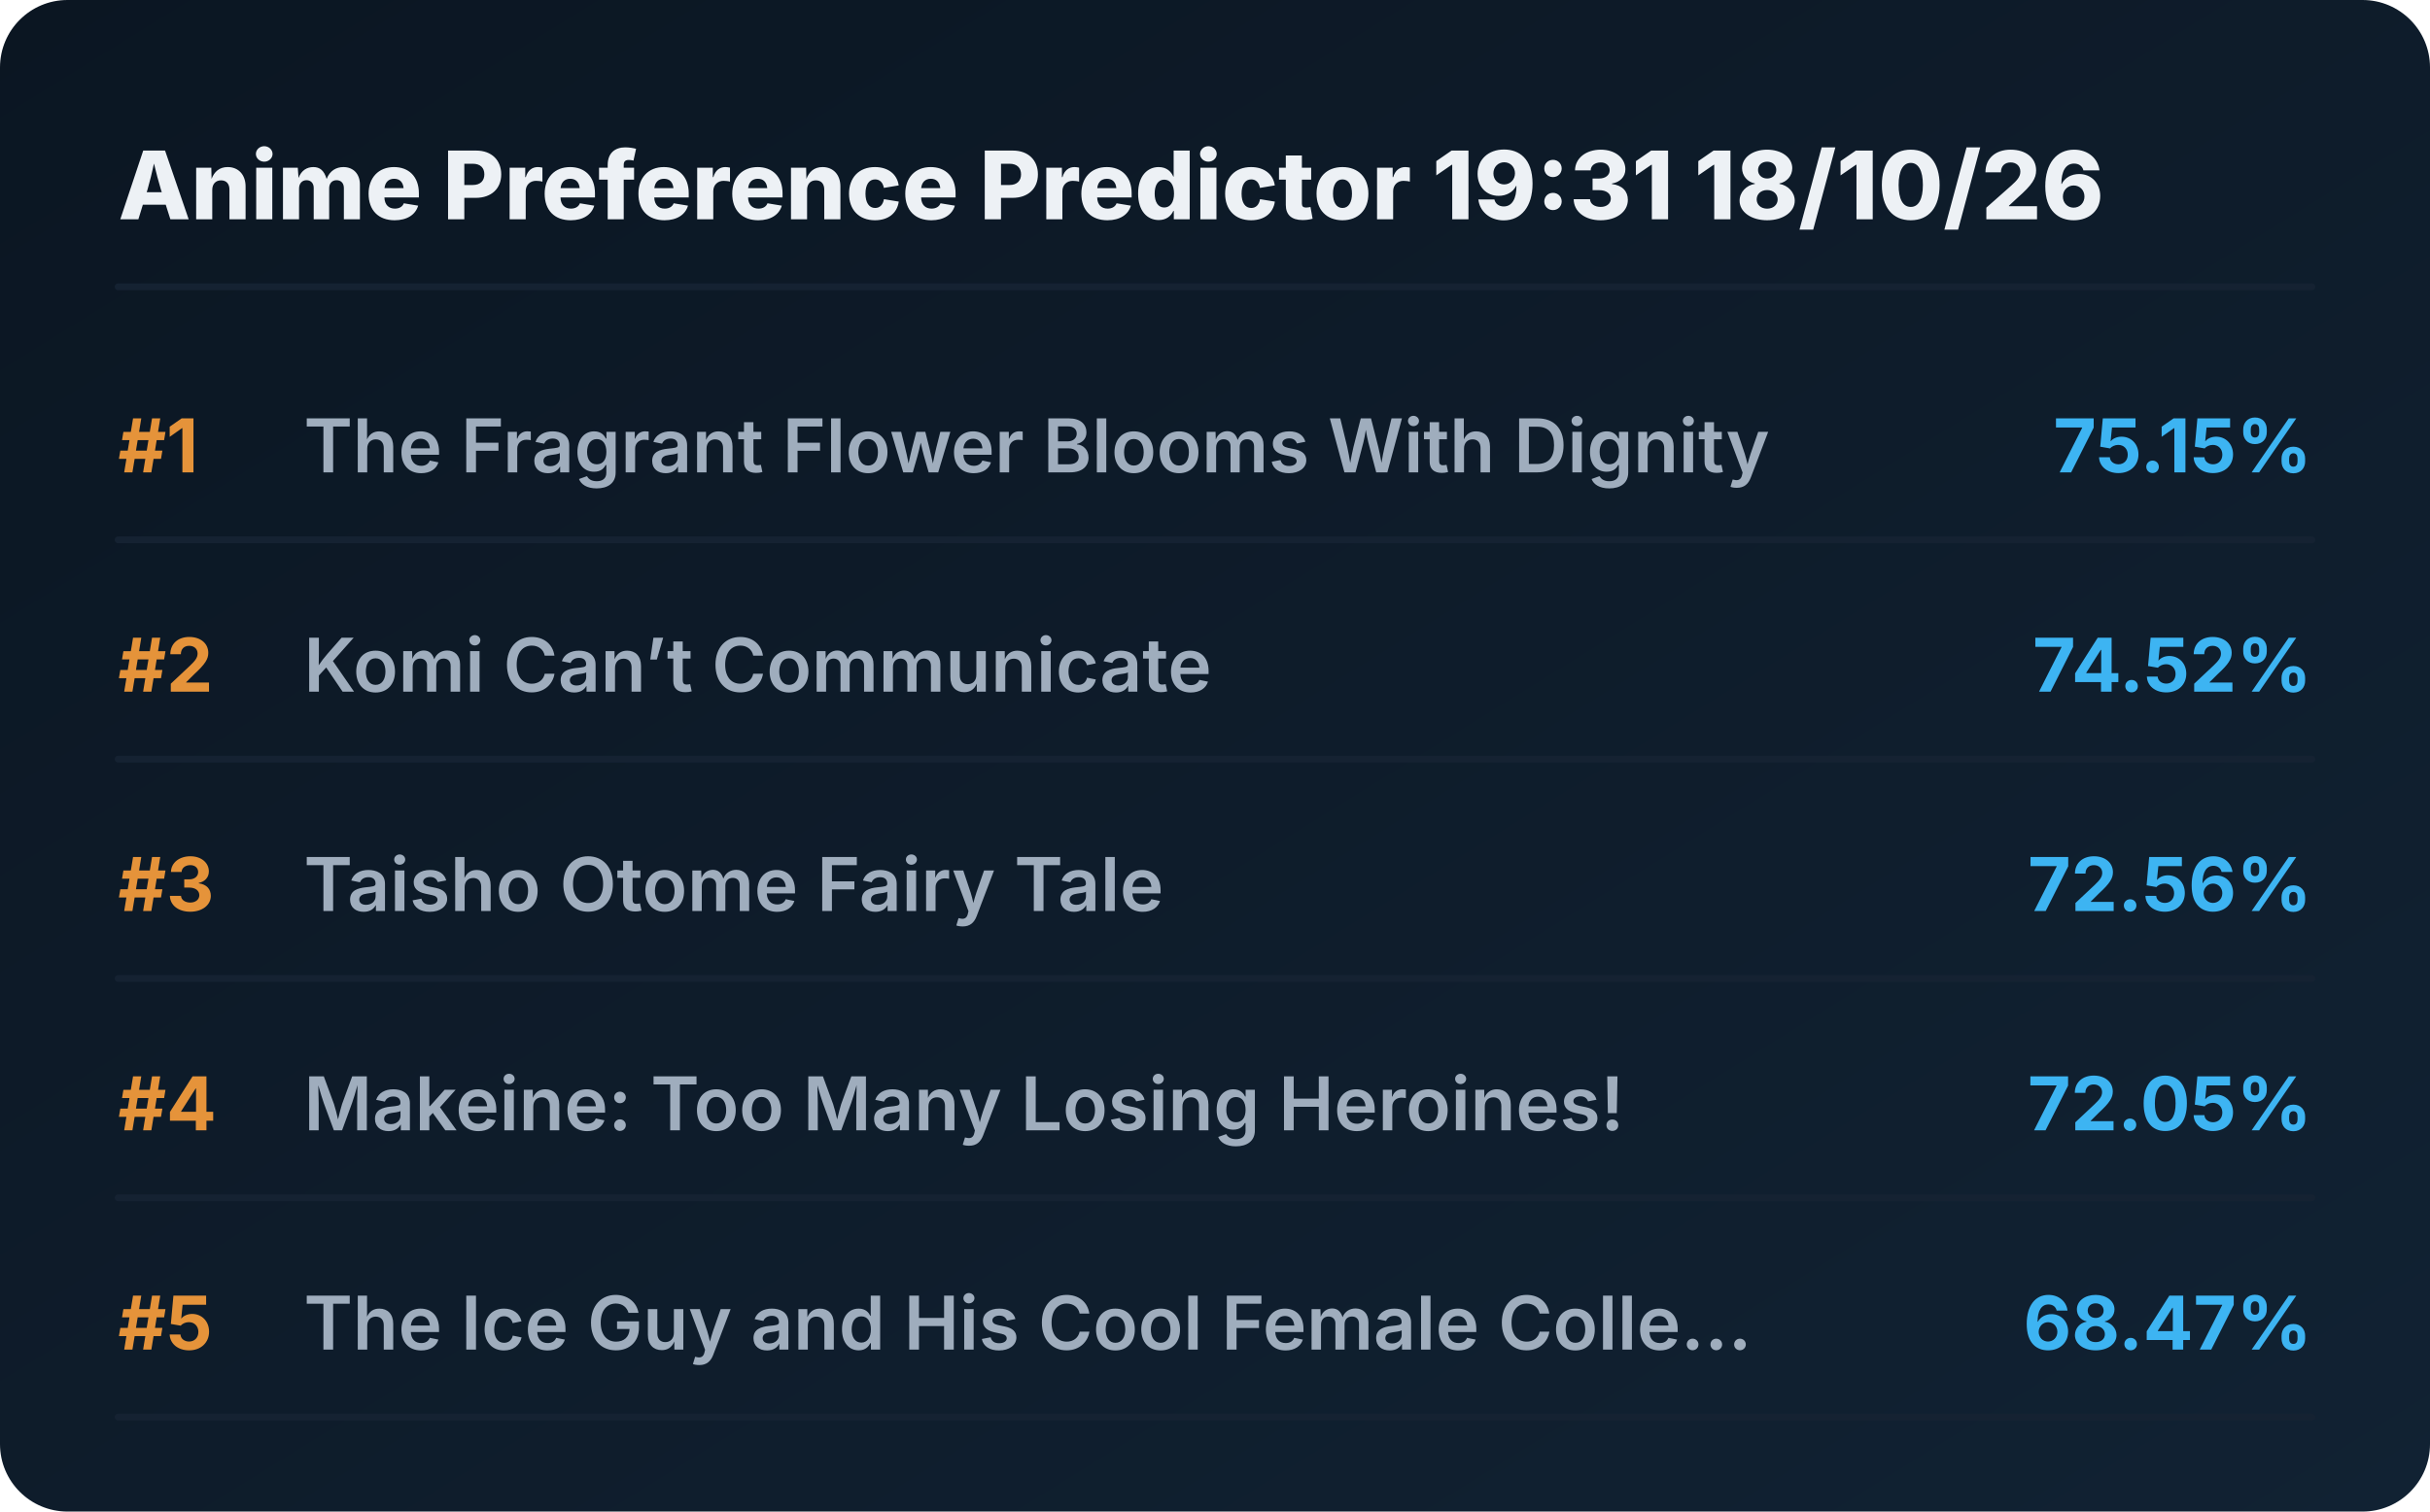
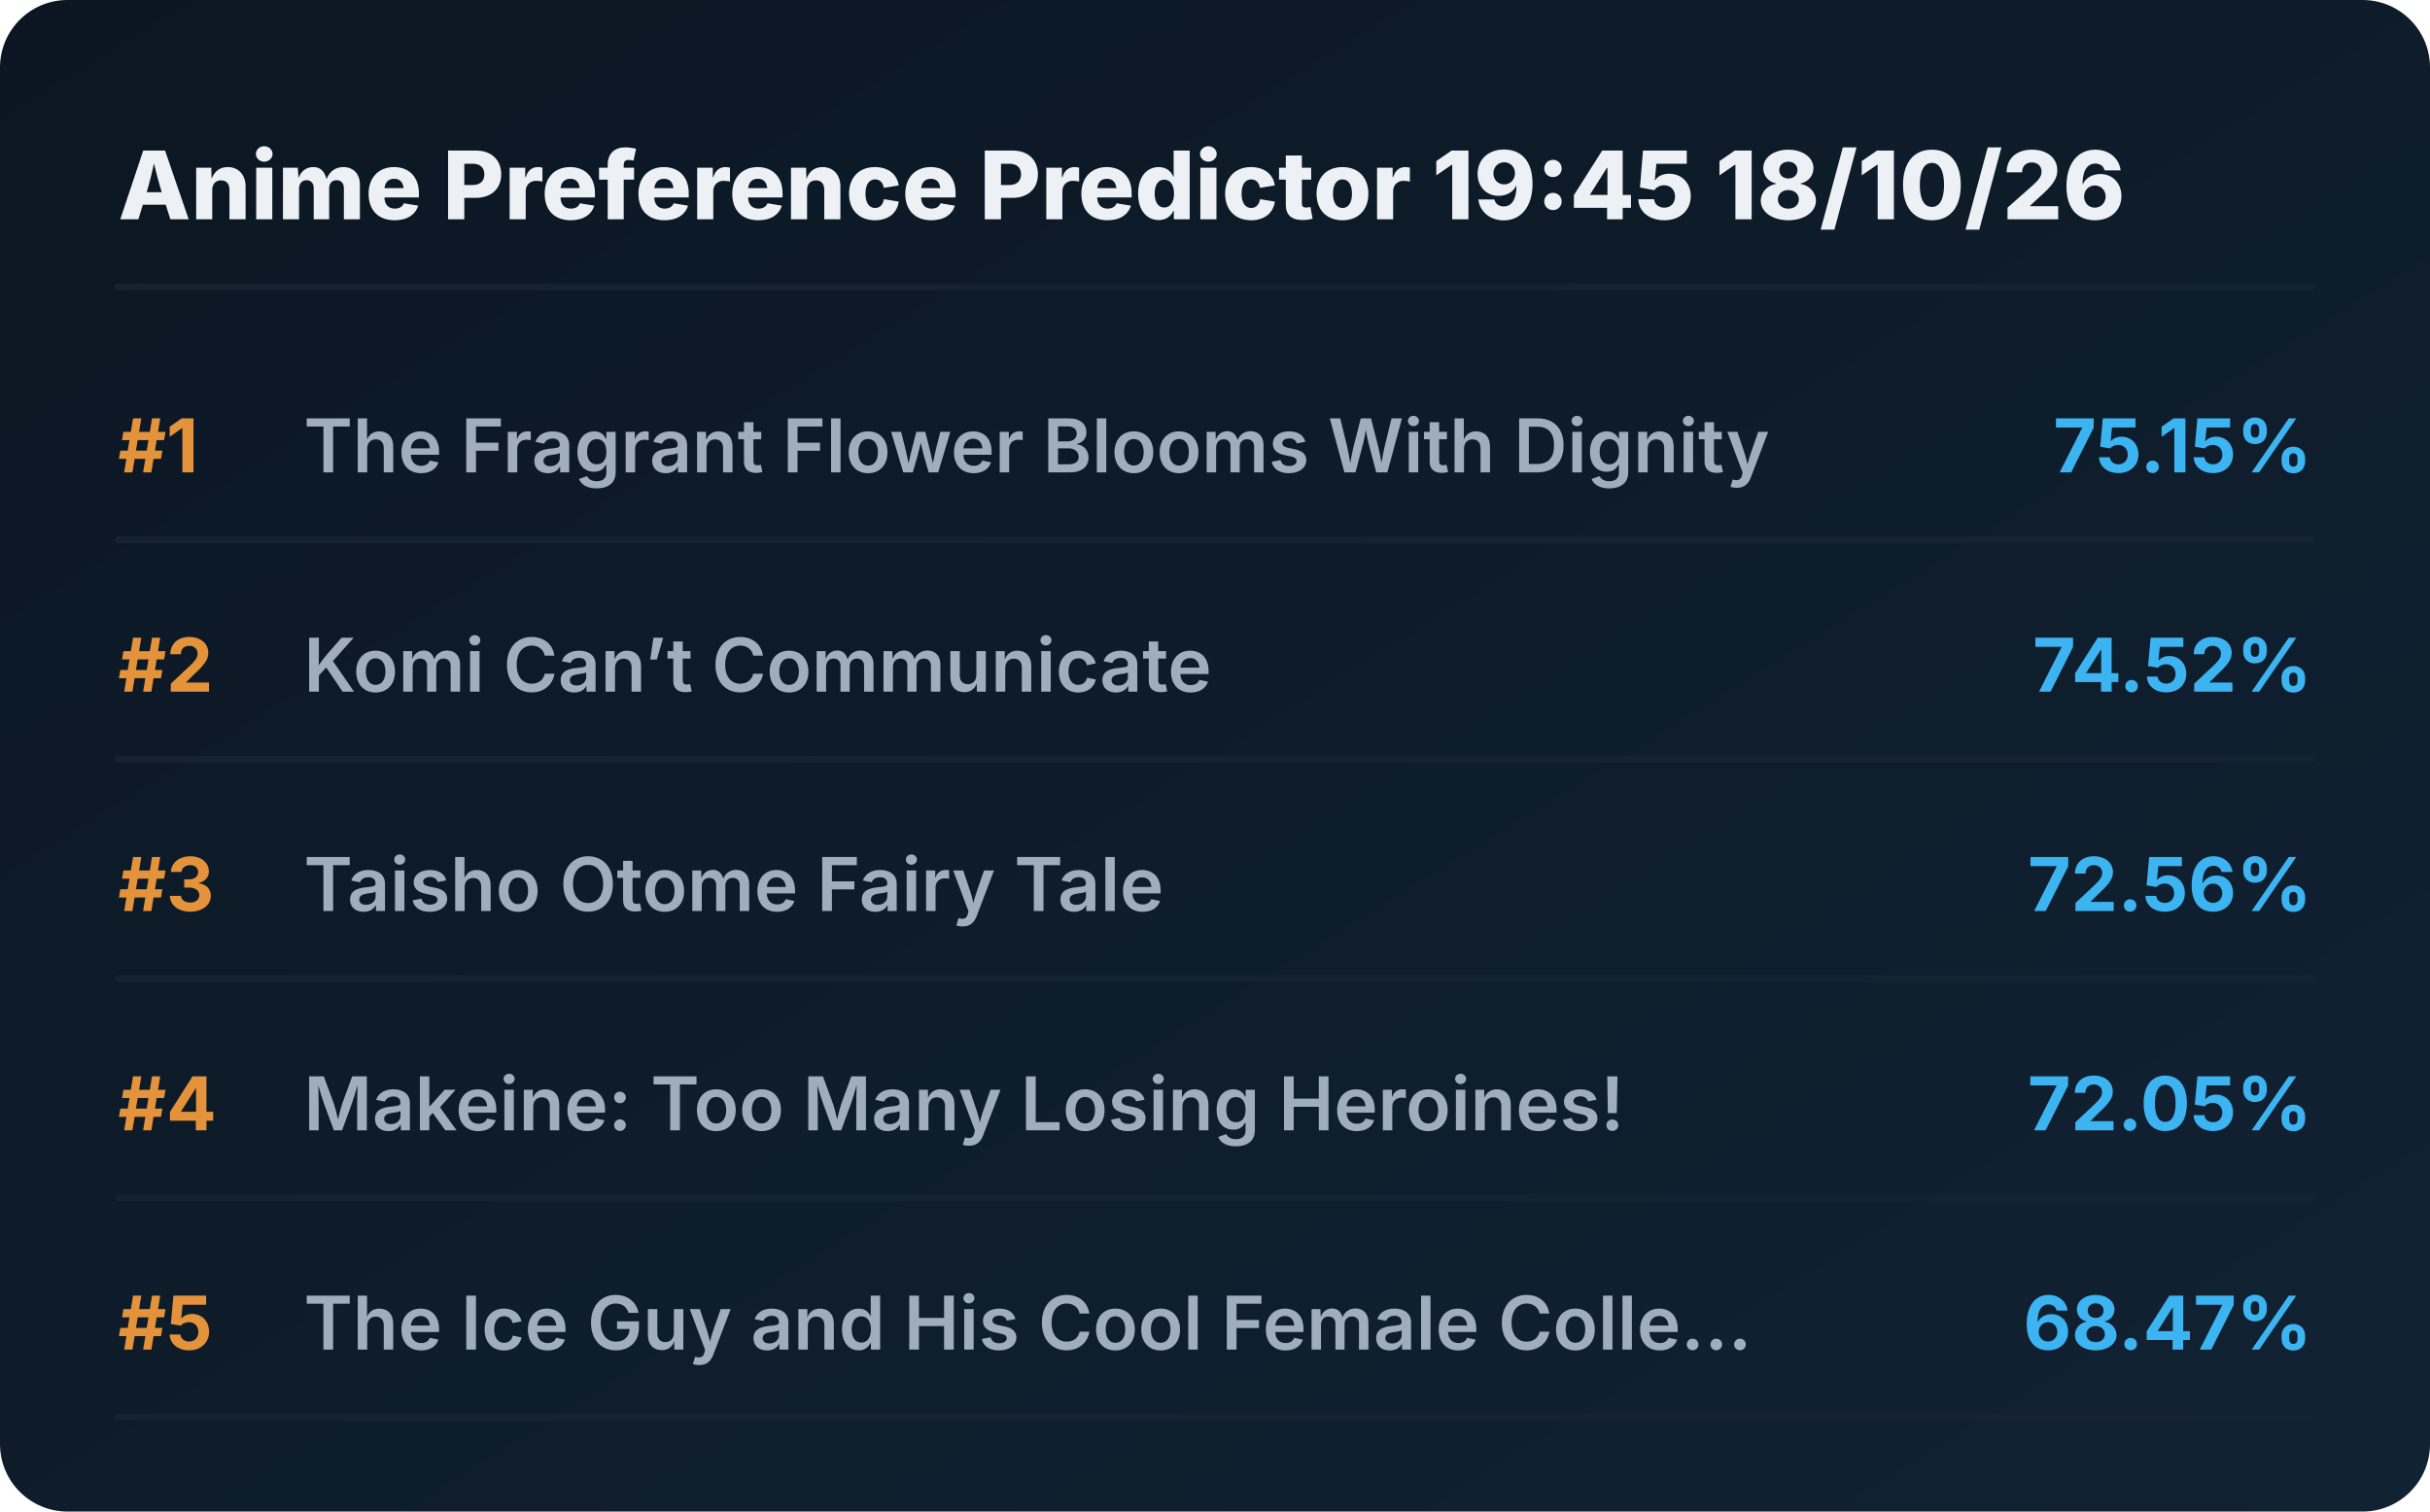
<svg xmlns="http://www.w3.org/2000/svg" viewBox="0 0 720 448" preserveAspectRatio="xMidYMid meet" style="width: 100%; height: auto; max-width: 720px;">
  <defs>
    <linearGradient id="boxGrad" x1="0%" y1="0%" x2="100%" y2="100%">
      <stop offset="0%" stop-color="#0b1622" />
      <stop offset="100%" stop-color="#112233" />
    </linearGradient>
    <clipPath id="titleClip">
      <rect x="90" y="0" width="510" height="100%" />
    </clipPath>
  </defs>
  <style>
    .bg { fill: url(#boxGrad); rx: 20px; }
    .header { font-family: 'Overpass', 'Inter', system-ui, sans-serif; font-weight: 800; font-size: 28px; fill: #edf1f5; }
    .rank { font-family: 'Overpass', 'Inter', system-ui, sans-serif; font-weight: 700; font-size: 22px; fill: #e5933a; }
    .title { font-family: 'Overpass', 'Inter', system-ui, sans-serif; font-weight: 600; font-size: 22px; fill: #9fadbd; }
    .score { font-family: 'Overpass', 'Inter', system-ui, sans-serif; font-weight: 700; font-size: 22px; fill: #3db4f2; }
    .line { stroke: #152232; stroke-width: 2; stroke-linecap: round; }
  </style>
  <rect class="bg" width="720" height="448" />
-   <text x="35" y="65" class="header">Anime Preference Predictor 19:31 18/10/26</text>
+   <text x="35" y="65" class="header">Anime Preference Predictor 19:45 18/10/26</text>
  <line x1="35" y1="85" x2="685" y2="85" class="line" />
  <g transform="translate(0, 0)">
    <text x="35" y="140" class="rank">#1</text>
    <text x="90" y="140" class="title">The Fragrant Flower Blooms With Dignity</text>
    <text x="685" y="140" class="score" text-anchor="end">75.15%</text>
    <line x1="35" y1="160" x2="685" y2="160" class="line" />
  </g>
  <g transform="translate(0, 65)">
    <text x="35" y="140" class="rank">#2</text>
    <text x="90" y="140" class="title">Komi Can’t Communicate</text>
    <text x="685" y="140" class="score" text-anchor="end">74.52%</text>
    <line x1="35" y1="160" x2="685" y2="160" class="line" />
  </g>
  <g transform="translate(0, 130)">
    <text x="35" y="140" class="rank">#3</text>
    <text x="90" y="140" class="title">Taisho Otome Fairy Tale</text>
    <text x="685" y="140" class="score" text-anchor="end">72.56%</text>
    <line x1="35" y1="160" x2="685" y2="160" class="line" />
  </g>
  <g transform="translate(0, 195)">
    <text x="35" y="140" class="rank">#4</text>
    <text x="90" y="140" class="title">Makeine: Too Many Losing Heroines!</text>
    <text x="685" y="140" class="score" text-anchor="end">72.05%</text>
    <line x1="35" y1="160" x2="685" y2="160" class="line" />
  </g>
  <g transform="translate(0, 260)">
    <text x="35" y="140" class="rank">#5</text>
    <text x="90" y="140" class="title">The Ice Guy and His Cool Female Colle...</text>
    <text x="685" y="140" class="score" text-anchor="end">68.47%</text>
    <line x1="35" y1="160" x2="685" y2="160" class="line" />
  </g>
</svg>
